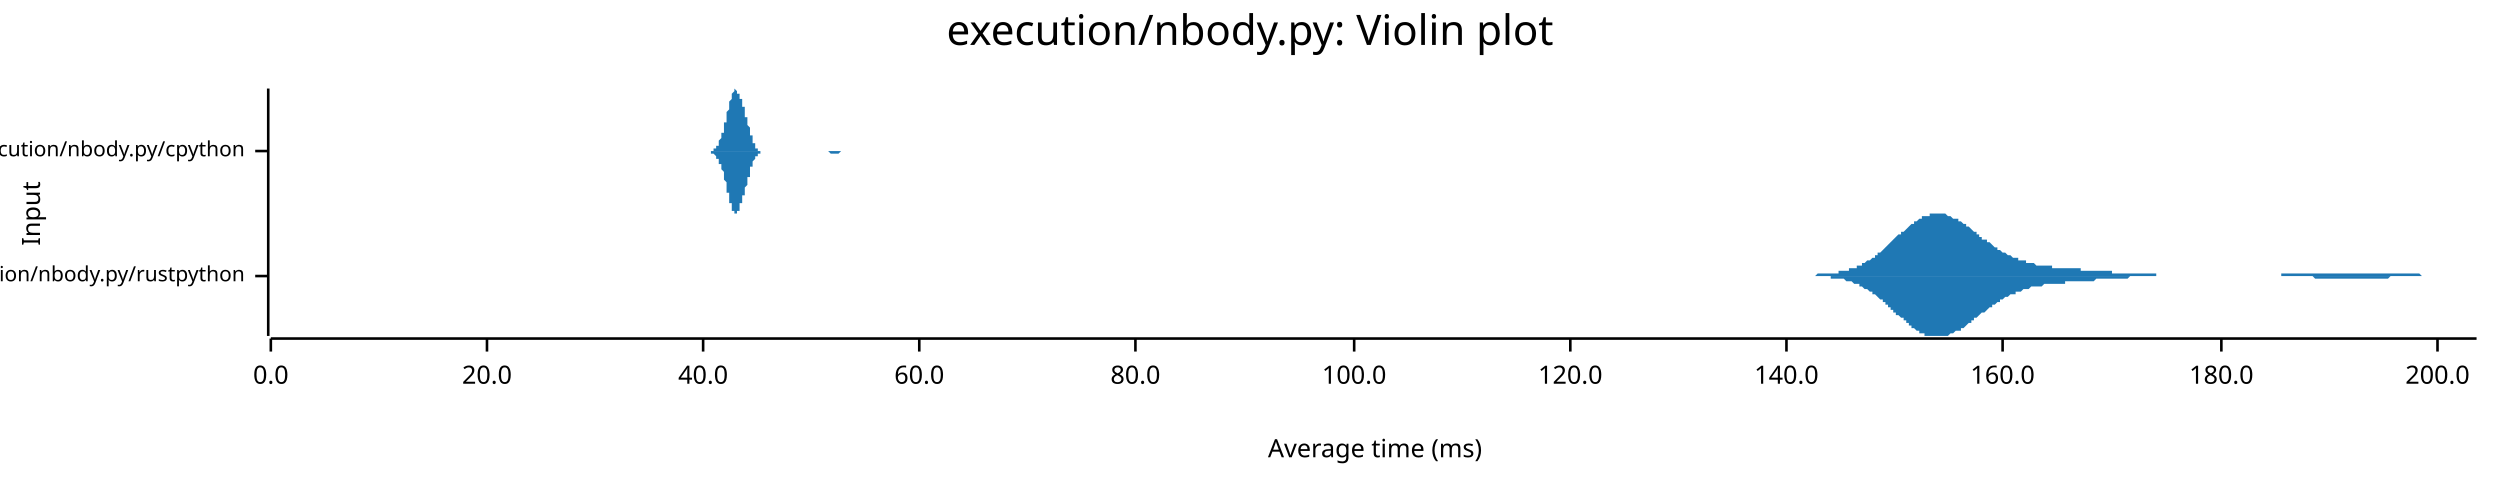
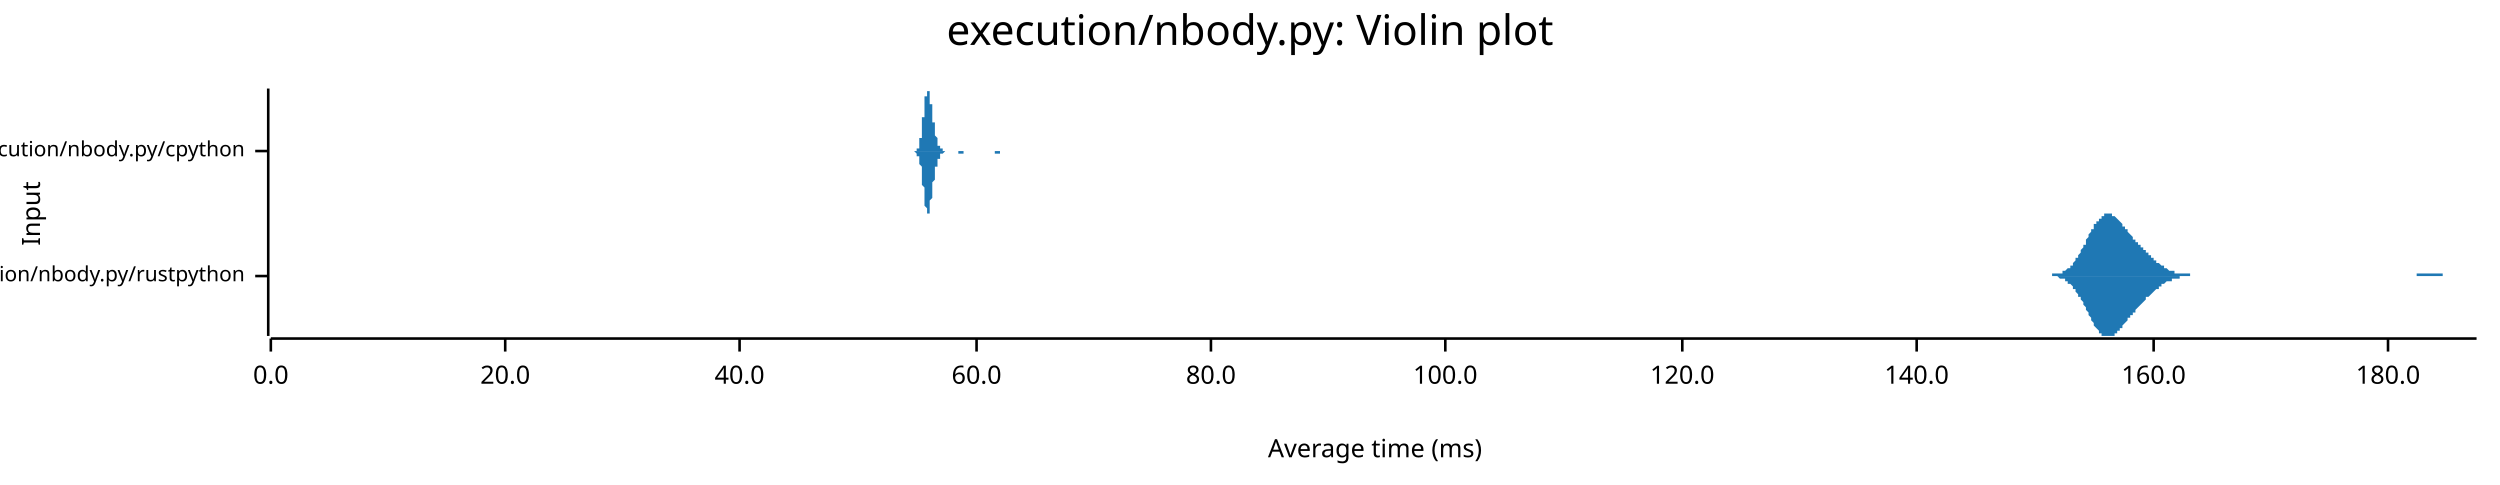
<svg xmlns="http://www.w3.org/2000/svg" width="960" height="186" viewBox="0 0 960 186">
  <text x="480" y="5" dy="0.76em" text-anchor="middle" font-family="sans-serif" font-size="16.129" opacity="1" fill="#000000">
execution/nbody.py: Violin plot
</text>
  <text x="8" y="82" dy="0.76em" text-anchor="middle" font-family="sans-serif" font-size="9.677" opacity="1" fill="#000000" transform="rotate(270, 8, 82)">
Input
</text>
  <text x="528" y="178" dy="-0.5ex" text-anchor="middle" font-family="sans-serif" font-size="9.677" opacity="1" fill="#000000">
Average time (ms)
</text>
  <polyline fill="none" opacity="1" stroke="#000000" stroke-width="1" points="103,34 103,129 " />
  <text x="94" y="106" dy="0.5ex" text-anchor="end" font-family="sans-serif" font-size="8.065" opacity="1" fill="#000000">
execution/nbody.py/rustpython
</text>
  <polyline fill="none" opacity="1" stroke="#000000" stroke-width="1" points="98,106 103,106 " />
  <text x="94" y="58" dy="0.5ex" text-anchor="end" font-family="sans-serif" font-size="8.065" opacity="1" fill="#000000">
execution/nbody.py/cpython
</text>
  <polyline fill="none" opacity="1" stroke="#000000" stroke-width="1" points="98,58 103,58 " />
  <polyline fill="none" opacity="1" stroke="#000000" stroke-width="1" points="104,130 951,130 " />
  <text x="104" y="140" dy="0.76em" text-anchor="middle" font-family="sans-serif" font-size="9.677" opacity="1" fill="#000000">
0.0
</text>
  <polyline fill="none" opacity="1" stroke="#000000" stroke-width="1" points="104,130 104,135 " />
-   <text x="187" y="140" dy="0.76em" text-anchor="middle" font-family="sans-serif" font-size="9.677" opacity="1" fill="#000000">
+   <text x="194" y="140" dy="0.76em" text-anchor="middle" font-family="sans-serif" font-size="9.677" opacity="1" fill="#000000">
20.0
</text>
-   <polyline fill="none" opacity="1" stroke="#000000" stroke-width="1" points="187,130 187,135 " />
-   <text x="270" y="140" dy="0.76em" text-anchor="middle" font-family="sans-serif" font-size="9.677" opacity="1" fill="#000000">
+   <polyline fill="none" opacity="1" stroke="#000000" stroke-width="1" points="194,130 194,135 " />
+   <text x="284" y="140" dy="0.76em" text-anchor="middle" font-family="sans-serif" font-size="9.677" opacity="1" fill="#000000">
40.0
</text>
-   <polyline fill="none" opacity="1" stroke="#000000" stroke-width="1" points="270,130 270,135 " />
-   <text x="353" y="140" dy="0.76em" text-anchor="middle" font-family="sans-serif" font-size="9.677" opacity="1" fill="#000000">
+   <polyline fill="none" opacity="1" stroke="#000000" stroke-width="1" points="284,130 284,135 " />
+   <text x="375" y="140" dy="0.76em" text-anchor="middle" font-family="sans-serif" font-size="9.677" opacity="1" fill="#000000">
60.0
</text>
-   <polyline fill="none" opacity="1" stroke="#000000" stroke-width="1" points="353,130 353,135 " />
-   <text x="436" y="140" dy="0.76em" text-anchor="middle" font-family="sans-serif" font-size="9.677" opacity="1" fill="#000000">
+   <polyline fill="none" opacity="1" stroke="#000000" stroke-width="1" points="375,130 375,135 " />
+   <text x="465" y="140" dy="0.76em" text-anchor="middle" font-family="sans-serif" font-size="9.677" opacity="1" fill="#000000">
80.0
</text>
-   <polyline fill="none" opacity="1" stroke="#000000" stroke-width="1" points="436,130 436,135 " />
-   <text x="520" y="140" dy="0.76em" text-anchor="middle" font-family="sans-serif" font-size="9.677" opacity="1" fill="#000000">
+   <polyline fill="none" opacity="1" stroke="#000000" stroke-width="1" points="465,130 465,135 " />
+   <text x="555" y="140" dy="0.76em" text-anchor="middle" font-family="sans-serif" font-size="9.677" opacity="1" fill="#000000">
100.0
</text>
-   <polyline fill="none" opacity="1" stroke="#000000" stroke-width="1" points="520,130 520,135 " />
-   <text x="603" y="140" dy="0.76em" text-anchor="middle" font-family="sans-serif" font-size="9.677" opacity="1" fill="#000000">
+   <polyline fill="none" opacity="1" stroke="#000000" stroke-width="1" points="555,130 555,135 " />
+   <text x="646" y="140" dy="0.76em" text-anchor="middle" font-family="sans-serif" font-size="9.677" opacity="1" fill="#000000">
120.0
</text>
-   <polyline fill="none" opacity="1" stroke="#000000" stroke-width="1" points="603,130 603,135 " />
-   <text x="686" y="140" dy="0.76em" text-anchor="middle" font-family="sans-serif" font-size="9.677" opacity="1" fill="#000000">
+   <polyline fill="none" opacity="1" stroke="#000000" stroke-width="1" points="646,130 646,135 " />
+   <text x="736" y="140" dy="0.76em" text-anchor="middle" font-family="sans-serif" font-size="9.677" opacity="1" fill="#000000">
140.0
</text>
-   <polyline fill="none" opacity="1" stroke="#000000" stroke-width="1" points="686,130 686,135 " />
-   <text x="769" y="140" dy="0.76em" text-anchor="middle" font-family="sans-serif" font-size="9.677" opacity="1" fill="#000000">
+   <polyline fill="none" opacity="1" stroke="#000000" stroke-width="1" points="736,130 736,135 " />
+   <text x="827" y="140" dy="0.76em" text-anchor="middle" font-family="sans-serif" font-size="9.677" opacity="1" fill="#000000">
160.0
</text>
-   <polyline fill="none" opacity="1" stroke="#000000" stroke-width="1" points="769,130 769,135 " />
-   <text x="853" y="140" dy="0.76em" text-anchor="middle" font-family="sans-serif" font-size="9.677" opacity="1" fill="#000000">
+   <polyline fill="none" opacity="1" stroke="#000000" stroke-width="1" points="827,130 827,135 " />
+   <text x="917" y="140" dy="0.76em" text-anchor="middle" font-family="sans-serif" font-size="9.677" opacity="1" fill="#000000">
180.0
</text>
-   <polyline fill="none" opacity="1" stroke="#000000" stroke-width="1" points="853,130 853,135 " />
-   <text x="936" y="140" dy="0.76em" text-anchor="middle" font-family="sans-serif" font-size="9.677" opacity="1" fill="#000000">
- 200.0
- </text>
-   <polyline fill="none" opacity="1" stroke="#000000" stroke-width="1" points="936,130 936,135 " />
-   <polygon opacity="1" fill="#1F78B4" points="689,106 690,106 690,106 691,106 691,106 692,106 692,106 693,106 693,106 694,106 694,106 695,106 695,106 696,106 697,106 697,106 698,105 698,105 699,105 699,105 700,105 700,105 701,105 701,105 702,105 702,105 703,105 703,105 704,105 704,105 705,105 705,105 706,105 706,104 707,104 708,104 708,104 709,104 709,104 710,104 710,103 711,103 711,103 712,103 712,103 713,103 713,102 714,102 714,102 715,102 715,101 716,101 716,101 717,100 717,100 718,100 719,99 719,99 720,99 720,98 721,98 721,97 722,97 722,97 723,96 723,96 724,95 724,95 725,94 725,94 726,93 726,93 727,92 727,92 728,91 728,91 729,90 730,90 730,89 731,89 731,89 732,88 732,88 733,87 733,87 734,86 734,86 735,86 735,85 736,85 736,85 737,84 737,84 738,84 738,83 739,83 739,83 740,83 741,83 741,82 742,82 742,82 743,82 743,82 744,82 744,82 745,82 745,82 746,82 746,82 747,82 747,82 748,83 748,83 749,83 749,83 750,84 750,84 751,84 752,84 752,85 753,85 753,85 754,86 754,86 755,86 755,87 756,87 756,87 757,88 757,88 758,89 758,89 759,89 759,90 760,90 760,91 761,91 761,92 762,92 763,92 763,93 764,93 764,93 765,94 765,94 766,95 766,95 767,95 767,96 768,96 768,96 769,97 769,97 770,97 770,97 771,98 771,98 772,98 772,98 773,99 774,99 774,99 775,99 775,100 776,100 776,100 777,100 777,100 778,100 778,101 779,101 779,101 780,101 780,101 781,101 781,101 782,102 782,102 783,102 783,102 784,102 785,102 785,102 786,102 786,102 787,102 787,102 788,102 788,103 789,103 789,103 790,103 790,103 791,103 791,103 792,103 792,103 793,103 793,103 794,103 794,103 795,103 796,103 796,103 797,103 797,103 798,103 798,103 799,103 799,104 800,104 800,104 801,104 801,104 802,104 802,104 803,104 803,104 804,104 804,104 805,104 805,104 806,104 807,104 807,104 808,104 808,104 809,104 809,104 810,104 810,104 811,104 811,105 812,105 812,105 813,105 813,105 814,105 814,105 815,105 815,105 816,105 816,105 817,105 817,105 818,105 819,105 819,105 820,105 820,105 821,105 821,105 822,105 822,105 823,105 823,105 824,105 824,105 825,105 825,105 826,105 826,105 827,105 827,105 828,105 828,106 829,106 830,106 830,106 831,106 831,106 832,106 832,106 833,106 833,106 834,106 834,106 835,106 835,106 836,106 836,106 837,106 837,106 838,106 838,106 839,106 839,106 840,106 841,106 841,106 842,106 842,106 843,106 843,106 844,106 844,106 845,106 845,106 846,106 846,106 847,106 847,106 848,106 848,106 849,106 849,106 850,106 850,106 851,106 852,106 852,106 853,106 853,106 854,106 854,106 855,106 855,106 856,106 856,106 857,106 857,106 858,106 858,106 859,106 859,106 860,106 860,106 861,106 861,106 862,106 863,106 863,106 864,106 864,106 865,106 865,106 866,106 866,106 867,106 867,106 868,106 868,106 869,106 869,106 870,106 870,106 871,106 871,106 872,106 872,106 873,106 874,106 874,106 875,106 875,106 876,106 876,105 877,105 877,105 878,105 878,105 879,105 879,105 880,105 880,105 881,105 881,105 882,105 882,105 883,105 883,105 884,105 885,105 885,105 886,105 886,105 887,105 887,105 888,105 888,105 889,105 889,105 890,105 890,105 891,105 891,105 892,105 892,105 893,105 893,105 894,105 894,105 895,105 896,105 896,105 897,105 897,105 898,105 898,105 899,105 899,105 900,105 900,105 901,105 901,105 902,105 902,105 903,105 903,105 904,105 904,105 905,105 905,105 906,105 907,105 907,105 908,105 908,105 909,105 909,105 910,105 910,105 911,105 911,105 912,105 912,105 913,105 913,105 914,105 914,105 915,105 915,105 916,105 916,105 917,105 918,105 918,105 919,105 919,105 920,105 920,105 921,105 921,105 922,105 922,105 923,105 923,105 924,105 924,105 925,105 925,105 926,105 926,105 927,105 927,105 928,105 929,105 929,105 930,106 930,106 931,106 931,106 932,106 932,106 933,106 933,106 934,106 934,106 935,106 935,106 936,106 936,106 937,106 937,106 938,106 938,106 939,106 940,106 940,106 941,106 941,106 942,106 942,106 943,106 943,106 944,106 944,106 945,106 945,106 946,106 946,106 947,106 947,106 948,106 948,106 949,106 949,106 950,106 951,106 951,106 689,106 " />
-   <polygon opacity="1" fill="#1F78B4" points="689,106 690,106 690,106 691,106 691,106 692,106 692,106 693,106 693,106 694,106 694,106 695,106 695,106 696,106 697,106 697,106 698,106 698,106 699,106 699,106 700,106 700,106 701,106 701,106 702,106 702,106 703,106 703,107 704,107 704,107 705,107 705,107 706,107 706,107 707,107 708,107 708,107 709,108 709,108 710,108 710,108 711,108 711,108 712,109 712,109 713,109 713,109 714,109 714,110 715,110 715,110 716,111 716,111 717,111 717,111 718,112 719,112 719,113 720,113 720,113 721,114 721,114 722,115 722,115 723,115 723,116 724,116 724,117 725,117 725,118 726,118 726,119 727,119 727,120 728,120 728,121 729,121 730,122 730,122 731,122 731,123 732,123 732,124 733,124 733,125 734,125 734,126 735,126 735,126 736,127 736,127 737,127 737,128 738,128 738,128 739,128 739,129 740,129 741,129 741,129 742,129 742,129 743,129 743,129 744,129 744,129 745,129 745,129 746,129 746,129 747,129 747,129 748,129 748,129 749,128 749,128 750,128 750,128 751,127 752,127 752,127 753,127 753,126 754,126 754,126 755,125 755,125 756,124 756,124 757,124 757,123 758,123 758,122 759,122 759,122 760,121 760,121 761,120 761,120 762,120 763,119 763,119 764,118 764,118 765,118 765,117 766,117 766,117 767,116 767,116 768,116 768,115 769,115 769,115 770,114 770,114 771,114 771,114 772,113 772,113 773,113 774,113 774,112 775,112 775,112 776,112 776,112 777,111 777,111 778,111 778,111 779,111 779,111 780,110 780,110 781,110 781,110 782,110 782,110 783,110 783,110 784,110 785,109 785,109 786,109 786,109 787,109 787,109 788,109 788,109 789,109 789,109 790,109 790,109 791,109 791,109 792,109 792,109 793,109 793,108 794,108 794,108 795,108 796,108 796,108 797,108 797,108 798,108 798,108 799,108 799,108 800,108 800,108 801,108 801,108 802,108 802,108 803,108 803,108 804,108 804,108 805,107 805,107 806,107 807,107 807,107 808,107 808,107 809,107 809,107 810,107 810,107 811,107 811,107 812,107 812,107 813,107 813,107 814,107 814,107 815,107 815,107 816,107 816,107 817,107 817,107 818,106 819,106 819,106 820,106 820,106 821,106 821,106 822,106 822,106 823,106 823,106 824,106 824,106 825,106 825,106 826,106 826,106 827,106 827,106 828,106 828,106 829,106 830,106 830,106 831,106 831,106 832,106 832,106 833,106 833,106 834,106 834,106 835,106 835,106 836,106 836,106 837,106 837,106 838,106 838,106 839,106 839,106 840,106 841,106 841,106 842,106 842,106 843,106 843,106 844,106 844,106 845,106 845,106 846,106 846,106 847,106 847,106 848,106 848,106 849,106 849,106 850,106 850,106 851,106 852,106 852,106 853,106 853,106 854,106 854,106 855,106 855,106 856,106 856,106 857,106 857,106 858,106 858,106 859,106 859,106 860,106 860,106 861,106 861,106 862,106 863,106 863,106 864,106 864,106 865,106 865,106 866,106 866,106 867,106 867,106 868,106 868,106 869,106 869,106 870,106 870,106 871,106 871,106 872,106 872,106 873,106 874,106 874,106 875,106 875,106 876,106 876,106 877,106 877,106 878,106 878,106 879,106 879,106 880,106 880,106 881,106 881,106 882,106 882,106 883,106 883,106 884,106 885,106 885,106 886,106 886,106 887,106 887,106 888,106 888,106 889,107 889,107 890,107 890,107 891,107 891,107 892,107 892,107 893,107 893,107 894,107 894,107 895,107 896,107 896,107 897,107 897,107 898,107 898,107 899,107 899,107 900,107 900,107 901,107 901,107 902,107 902,107 903,107 903,107 904,107 904,107 905,107 905,107 906,107 907,107 907,107 908,107 908,107 909,107 909,107 910,107 910,107 911,107 911,107 912,107 912,107 913,107 913,107 914,107 914,107 915,107 915,107 916,107 916,107 917,107 918,106 918,106 919,106 919,106 920,106 920,106 921,106 921,106 922,106 922,106 923,106 923,106 924,106 924,106 925,106 925,106 926,106 926,106 927,106 927,106 928,106 929,106 929,106 930,106 930,106 931,106 931,106 932,106 932,106 933,106 933,106 934,106 934,106 935,106 935,106 936,106 936,106 937,106 937,106 938,106 938,106 939,106 940,106 940,106 941,106 941,106 942,106 942,106 943,106 943,106 944,106 944,106 945,106 945,106 946,106 946,106 947,106 947,106 948,106 948,106 949,106 949,106 950,106 951,106 951,106 689,106 " />
-   <polygon opacity="1" fill="#1F78B4" points="270,58 270,58 270,58 271,58 271,58 271,58 271,58 271,58 271,58 271,58 271,58 271,58 272,58 272,58 272,58 272,58 272,58 272,58 272,58 272,58 272,58 273,58 273,58 273,58 273,58 273,58 273,58 273,58 273,58 273,58 274,58 274,58 274,58 274,58 274,57 274,57 274,57 274,57 274,57 275,57 275,57 275,57 275,57 275,56 275,56 275,56 275,56 275,56 276,56 276,55 276,55 276,55 276,55 276,54 276,54 276,54 276,54 277,53 277,53 277,53 277,52 277,52 277,52 277,51 277,51 278,51 278,50 278,50 278,49 278,49 278,49 278,48 278,48 278,47 279,47 279,46 279,46 279,45 279,45 279,44 279,44 279,43 279,43 280,42 280,42 280,41 280,41 280,40 280,40 280,39 280,39 280,39 281,38 281,38 281,37 281,37 281,37 281,36 281,36 281,36 281,36 282,35 282,35 282,35 282,35 282,35 282,35 282,35 282,35 282,34 283,35 283,35 283,35 283,35 283,35 283,35 283,35 283,35 283,36 284,36 284,36 284,36 284,37 284,37 284,37 284,37 284,38 284,38 285,38 285,39 285,39 285,40 285,40 285,40 285,41 285,41 286,41 286,42 286,42 286,43 286,43 286,43 286,44 286,44 286,45 287,45 287,45 287,46 287,46 287,47 287,47 287,48 287,48 287,48 288,49 288,49 288,50 288,50 288,50 288,51 288,51 288,52 288,52 289,52 289,53 289,53 289,53 289,54 289,54 289,54 289,55 289,55 290,55 290,55 290,56 290,56 290,56 290,56 290,56 290,57 290,57 291,57 291,57 291,57 291,57 291,57 291,58 291,58 291,58 291,58 292,58 292,58 292,58 292,58 292,58 292,58 292,58 292,58 292,58 293,58 293,58 293,58 293,58 293,58 293,58 293,58 293,58 293,58 294,58 294,58 294,58 294,58 294,58 294,58 294,58 294,58 295,58 295,58 295,58 295,58 295,58 295,58 295,58 295,58 295,58 296,58 296,58 296,58 296,58 296,58 296,58 296,58 296,58 296,58 297,58 297,58 297,58 297,58 297,58 297,58 297,58 297,58 297,58 298,58 298,58 298,58 298,58 298,58 298,58 298,58 298,58 298,58 299,58 299,58 299,58 299,58 299,58 299,58 299,58 299,58 299,58 300,58 300,58 300,58 300,58 300,58 300,58 300,58 300,58 300,58 301,58 301,58 301,58 301,58 301,58 301,58 301,58 301,58 301,58 302,58 302,58 302,58 302,58 302,58 302,58 302,58 302,58 303,58 303,58 303,58 303,58 303,58 303,58 303,58 303,58 303,58 304,58 304,58 304,58 304,58 304,58 304,58 304,58 304,58 304,58 305,58 305,58 305,58 305,58 305,58 305,58 305,58 305,58 305,58 306,58 306,58 306,58 306,58 306,58 306,58 306,58 306,58 306,58 307,58 307,58 307,58 307,58 307,58 307,58 307,58 307,58 307,58 308,58 308,58 308,58 308,58 308,58 308,58 308,58 308,58 308,58 309,58 309,58 309,58 309,58 309,58 309,58 309,58 309,58 309,58 310,58 310,58 310,58 310,58 310,58 310,58 310,58 310,58 311,58 311,58 311,58 311,58 311,58 311,58 311,58 311,58 311,58 312,58 312,58 312,58 312,58 312,58 312,58 312,58 312,58 312,58 313,58 313,58 313,58 313,58 313,58 313,58 313,58 313,58 313,58 314,58 314,58 314,58 314,58 314,58 314,58 314,58 314,58 314,58 315,58 315,58 315,58 315,58 315,58 315,58 315,58 315,58 315,58 316,58 316,58 316,58 316,58 316,58 316,58 316,58 316,58 316,58 317,58 317,58 317,58 317,58 317,58 317,58 317,58 317,58 317,58 318,58 318,58 318,58 318,58 318,58 318,58 318,58 318,58 318,58 319,58 319,58 319,58 319,58 319,58 319,58 319,58 319,58 320,58 320,58 320,58 320,58 320,58 320,58 320,58 320,58 320,58 321,58 321,58 321,58 321,58 321,58 321,58 321,58 321,58 321,58 322,58 322,58 322,58 322,58 322,58 322,58 322,58 322,58 322,58 323,58 323,58 323,58 323,58 323,58 323,58 323,58 323,58 323,58 324,58 324,58 324,58 324,58 324,58 324,58 324,58 324,58 324,58 325,58 325,58 325,58 325,58 325,58 325,58 325,58 325,58 325,58 326,58 326,58 326,58 326,58 326,58 326,58 326,58 326,58 326,58 270,58 " />
-   <polygon opacity="1" fill="#1F78B4" points="270,58 270,58 270,58 271,58 271,58 271,58 271,58 271,58 271,58 271,58 271,58 271,58 272,58 272,58 272,58 272,58 272,58 272,58 272,58 272,58 272,58 273,58 273,58 273,58 273,59 273,59 273,59 273,59 273,59 273,59 274,59 274,59 274,59 274,59 274,59 274,59 274,59 274,59 274,59 275,60 275,60 275,60 275,60 275,60 275,60 275,60 275,61 275,61 276,61 276,61 276,61 276,62 276,62 276,62 276,62 276,63 276,63 277,63 277,63 277,64 277,64 277,64 277,65 277,65 277,65 278,66 278,66 278,67 278,67 278,67 278,68 278,68 278,69 278,69 279,70 279,70 279,71 279,71 279,72 279,72 279,73 279,73 279,74 280,74 280,75 280,75 280,76 280,76 280,77 280,77 280,78 280,78 281,78 281,79 281,79 281,80 281,80 281,80 281,80 281,81 281,81 282,81 282,81 282,82 282,82 282,82 282,82 282,82 282,82 282,82 283,82 283,82 283,82 283,82 283,82 283,81 283,81 283,81 283,81 284,81 284,80 284,80 284,80 284,80 284,79 284,79 284,79 284,78 285,78 285,78 285,77 285,77 285,77 285,76 285,76 285,75 286,75 286,75 286,74 286,74 286,73 286,73 286,73 286,72 286,72 287,71 287,71 287,71 287,70 287,70 287,69 287,69 287,68 287,68 288,68 288,67 288,67 288,66 288,66 288,66 288,65 288,65 288,64 289,64 289,64 289,63 289,63 289,63 289,62 289,62 289,62 289,62 290,61 290,61 290,61 290,61 290,60 290,60 290,60 290,60 290,60 291,60 291,59 291,59 291,59 291,59 291,59 291,59 291,59 291,59 292,59 292,59 292,59 292,59 292,59 292,58 292,58 292,58 292,58 293,58 293,58 293,58 293,58 293,58 293,58 293,58 293,58 293,58 294,58 294,58 294,58 294,58 294,58 294,58 294,58 294,58 295,58 295,58 295,58 295,58 295,58 295,58 295,58 295,58 295,58 296,58 296,58 296,58 296,58 296,58 296,58 296,58 296,58 296,58 297,58 297,58 297,58 297,58 297,58 297,58 297,58 297,58 297,58 298,58 298,58 298,58 298,58 298,58 298,58 298,58 298,58 298,58 299,58 299,58 299,58 299,58 299,58 299,58 299,58 299,58 299,58 300,58 300,58 300,58 300,58 300,58 300,58 300,58 300,58 300,58 301,58 301,58 301,58 301,58 301,58 301,58 301,58 301,58 301,58 302,58 302,58 302,58 302,58 302,58 302,58 302,58 302,58 303,58 303,58 303,58 303,58 303,58 303,58 303,58 303,58 303,58 304,58 304,58 304,58 304,58 304,58 304,58 304,58 304,58 304,58 305,58 305,58 305,58 305,58 305,58 305,58 305,58 305,58 305,58 306,58 306,58 306,58 306,58 306,58 306,58 306,58 306,58 306,58 307,58 307,58 307,58 307,58 307,58 307,58 307,58 307,58 307,58 308,58 308,58 308,58 308,58 308,58 308,58 308,58 308,58 308,58 309,58 309,58 309,58 309,58 309,58 309,58 309,58 309,58 309,58 310,58 310,58 310,58 310,58 310,58 310,58 310,58 310,58 311,58 311,58 311,58 311,58 311,58 311,58 311,58 311,58 311,58 312,58 312,58 312,58 312,58 312,58 312,58 312,58 312,58 312,58 313,58 313,58 313,58 313,58 313,58 313,58 313,58 313,58 313,58 314,58 314,58 314,58 314,58 314,58 314,58 314,58 314,58 314,58 315,58 315,58 315,58 315,58 315,58 315,58 315,58 315,58 315,58 316,58 316,58 316,58 316,58 316,58 316,58 316,58 316,58 316,58 317,58 317,58 317,58 317,58 317,58 317,58 317,58 317,58 317,58 318,58 318,58 318,58 318,58 318,58 318,58 318,58 318,58 318,58 319,59 319,59 319,59 319,59 319,59 319,59 319,59 319,59 320,59 320,59 320,59 320,59 320,59 320,59 320,59 320,59 320,59 321,59 321,59 321,59 321,59 321,59 321,59 321,59 321,59 321,59 322,59 322,59 322,59 322,59 322,59 322,59 322,59 322,59 322,59 323,58 323,58 323,58 323,58 323,58 323,58 323,58 323,58 323,58 324,58 324,58 324,58 324,58 324,58 324,58 324,58 324,58 324,58 325,58 325,58 325,58 325,58 325,58 325,58 325,58 325,58 325,58 326,58 326,58 326,58 326,58 326,58 326,58 326,58 326,58 326,58 270,58 " />
+   <polyline fill="none" opacity="1" stroke="#000000" stroke-width="1" points="917,130 917,135 " />
+   <polygon opacity="1" fill="#1F78B4" points="783,106 783,106 784,106 784,106 784,106 785,106 785,106 785,106 786,106 786,106 786,106 787,106 787,106 787,106 788,106 788,106 788,105 789,105 789,105 789,105 790,105 790,105 790,105 791,105 791,105 791,105 792,105 792,104 792,104 793,104 793,104 793,104 794,103 794,103 794,103 795,103 795,102 795,102 796,102 796,101 796,101 797,100 797,100 797,99 798,99 798,98 798,98 799,97 799,97 799,96 800,95 800,95 800,94 801,94 801,93 801,92 802,91 802,91 802,90 803,89 803,89 803,88 804,88 804,87 804,86 805,86 805,85 806,85 806,84 806,84 807,84 807,83 807,83 808,83 808,82 808,82 809,82 809,82 809,82 810,82 810,82 810,82 811,82 811,82 811,83 812,83 812,83 812,83 813,84 813,84 813,84 814,85 814,85 814,85 815,86 815,86 815,87 816,87 816,87 816,88 817,88 817,89 817,89 818,90 818,90 818,90 819,91 819,91 819,92 820,92 820,92 820,93 821,93 821,93 821,94 822,94 822,95 822,95 823,95 823,96 823,96 824,96 824,97 824,97 825,97 825,98 825,98 826,98 826,99 826,99 827,99 827,100 827,100 828,100 828,100 828,101 829,101 829,101 829,101 830,102 830,102 830,102 831,102 831,103 831,103 832,103 832,103 832,103 833,104 833,104 833,104 834,104 834,104 834,104 835,104 835,104 835,105 836,105 836,105 836,105 837,105 837,105 837,105 838,105 838,105 838,105 839,105 839,105 839,105 840,105 840,105 840,105 841,105 841,106 841,106 842,106 842,106 842,106 843,106 843,106 843,106 844,106 844,106 844,106 845,106 845,106 845,106 846,106 846,106 846,106 847,106 847,106 847,106 848,106 848,106 848,106 849,106 849,106 849,106 850,106 850,106 850,106 851,106 851,106 851,106 852,106 852,106 852,106 853,106 853,106 854,106 854,106 854,106 855,106 855,106 855,106 856,106 856,106 856,106 857,106 857,106 857,106 858,106 858,106 858,106 859,106 859,106 859,106 860,106 860,106 860,106 861,106 861,106 861,106 862,106 862,106 862,106 863,106 863,106 863,106 864,106 864,106 864,106 865,106 865,106 865,106 866,106 866,106 866,106 867,106 867,106 867,106 868,106 868,106 868,106 869,106 869,106 869,106 870,106 870,106 870,106 871,106 871,106 871,106 872,106 872,106 872,106 873,106 873,106 873,106 874,106 874,106 874,106 875,106 875,106 875,106 876,106 876,106 876,106 877,106 877,106 877,106 878,106 878,106 878,106 879,106 879,106 879,106 880,106 880,106 880,106 881,106 881,106 881,106 882,106 882,106 882,106 883,106 883,106 883,106 884,106 884,106 884,106 885,106 885,106 885,106 886,106 886,106 886,106 887,106 887,106 887,106 888,106 888,106 888,106 889,106 889,106 889,106 890,106 890,106 890,106 891,106 891,106 891,106 892,106 892,106 892,106 893,106 893,106 893,106 894,106 894,106 894,106 895,106 895,106 895,106 896,106 896,106 896,106 897,106 897,106 897,106 898,106 898,106 898,106 899,106 899,106 899,106 900,106 900,106 900,106 901,106 901,106 901,106 902,106 902,106 903,106 903,106 903,106 904,106 904,106 904,106 905,106 905,106 905,106 906,106 906,106 906,106 907,106 907,106 907,106 908,106 908,106 908,106 909,106 909,106 909,106 910,106 910,106 910,106 911,106 911,106 911,106 912,106 912,106 912,106 913,106 913,106 913,106 914,106 914,106 914,106 915,106 915,106 915,106 916,106 916,106 916,106 917,106 917,106 917,106 918,106 918,106 918,106 919,106 919,106 919,106 920,106 920,106 920,106 921,106 921,106 921,106 922,106 922,106 922,106 923,106 923,106 923,106 924,106 924,106 924,106 925,106 925,106 925,106 926,106 926,106 926,106 927,106 927,106 927,106 928,106 928,105 928,105 929,105 929,105 929,105 930,105 930,105 930,105 931,105 931,105 931,105 932,105 932,105 932,105 933,105 933,105 933,105 934,105 934,105 934,105 935,105 935,105 935,105 936,105 936,105 936,105 937,105 937,105 937,105 938,105 938,106 938,106 939,106 939,106 939,106 940,106 940,106 940,106 941,106 941,106 941,106 942,106 942,106 942,106 943,106 943,106 943,106 944,106 944,106 944,106 945,106 945,106 945,106 946,106 946,106 946,106 947,106 947,106 947,106 948,106 948,106 948,106 949,106 949,106 949,106 950,106 950,106 951,106 951,106 783,106 " />
+   <polygon opacity="1" fill="#1F78B4" points="783,106 783,106 784,106 784,106 784,106 785,106 785,106 785,106 786,106 786,106 786,106 787,106 787,106 787,106 788,106 788,106 788,106 789,106 789,106 789,106 790,106 790,106 790,106 791,107 791,107 791,107 792,107 792,107 792,107 793,107 793,108 793,108 794,108 794,108 794,109 795,109 795,109 795,109 796,110 796,110 796,111 797,111 797,112 797,112 798,113 798,113 798,114 799,114 799,115 799,115 800,116 800,117 800,117 801,118 801,119 801,119 802,120 802,121 802,121 803,122 803,123 803,123 804,124 804,125 804,125 805,126 805,126 806,127 806,127 806,128 807,128 807,128 807,129 808,129 808,129 808,129 809,129 809,129 809,129 810,129 810,129 810,129 811,129 811,129 811,129 812,129 812,128 812,128 813,128 813,128 813,127 814,127 814,127 814,126 815,126 815,125 815,125 816,124 816,124 816,124 817,123 817,123 817,122 818,122 818,122 818,121 819,121 819,120 819,120 820,120 820,119 820,119 821,118 821,118 821,118 822,117 822,117 822,117 823,116 823,116 823,116 824,115 824,115 824,114 825,114 825,114 825,114 826,113 826,113 826,113 827,112 827,112 827,112 828,111 828,111 828,111 829,111 829,110 829,110 830,110 830,110 830,109 831,109 831,109 831,109 832,108 832,108 832,108 833,108 833,108 833,108 834,108 834,107 834,107 835,107 835,107 835,107 836,107 836,107 836,107 837,107 837,107 837,106 838,106 838,106 838,106 839,106 839,106 839,106 840,106 840,106 840,106 841,106 841,106 841,106 842,106 842,106 842,106 843,106 843,106 843,106 844,106 844,106 844,106 845,106 845,106 845,106 846,106 846,106 846,106 847,106 847,106 847,106 848,106 848,106 848,106 849,106 849,106 849,106 850,106 850,106 850,106 851,106 851,106 851,106 852,106 852,106 852,106 853,106 853,106 854,106 854,106 854,106 855,106 855,106 855,106 856,106 856,106 856,106 857,106 857,106 857,106 858,106 858,106 858,106 859,106 859,106 859,106 860,106 860,106 860,106 861,106 861,106 861,106 862,106 862,106 862,106 863,106 863,106 863,106 864,106 864,106 864,106 865,106 865,106 865,106 866,106 866,106 866,106 867,106 867,106 867,106 868,106 868,106 868,106 869,106 869,106 869,106 870,106 870,106 870,106 871,106 871,106 871,106 872,106 872,106 872,106 873,106 873,106 873,106 874,106 874,106 874,106 875,106 875,106 875,106 876,106 876,106 876,106 877,106 877,106 877,106 878,106 878,106 878,106 879,106 879,106 879,106 880,106 880,106 880,106 881,106 881,106 881,106 882,106 882,106 882,106 883,106 883,106 883,106 884,106 884,106 884,106 885,106 885,106 885,106 886,106 886,106 886,106 887,106 887,106 887,106 888,106 888,106 888,106 889,106 889,106 889,106 890,106 890,106 890,106 891,106 891,106 891,106 892,106 892,106 892,106 893,106 893,106 893,106 894,106 894,106 894,106 895,106 895,106 895,106 896,106 896,106 896,106 897,106 897,106 897,106 898,106 898,106 898,106 899,106 899,106 899,106 900,106 900,106 900,106 901,106 901,106 901,106 902,106 902,106 903,106 903,106 903,106 904,106 904,106 904,106 905,106 905,106 905,106 906,106 906,106 906,106 907,106 907,106 907,106 908,106 908,106 908,106 909,106 909,106 909,106 910,106 910,106 910,106 911,106 911,106 911,106 912,106 912,106 912,106 913,106 913,106 913,106 914,106 914,106 914,106 915,106 915,106 915,106 916,106 916,106 916,106 917,106 917,106 917,106 918,106 918,106 918,106 919,106 919,106 919,106 920,106 920,106 920,106 921,106 921,106 921,106 922,106 922,106 922,106 923,106 923,106 923,106 924,106 924,106 924,106 925,106 925,106 925,106 926,106 926,106 926,106 927,106 927,106 927,106 928,106 928,106 928,106 929,106 929,106 929,106 930,106 930,106 930,106 931,106 931,106 931,106 932,106 932,106 932,106 933,106 933,106 933,106 934,106 934,106 934,106 935,106 935,106 935,106 936,106 936,106 936,106 937,106 937,106 937,106 938,106 938,106 938,106 939,106 939,106 939,106 940,106 940,106 940,106 941,106 941,106 941,106 942,106 942,106 942,106 943,106 943,106 943,106 944,106 944,106 944,106 945,106 945,106 945,106 946,106 946,106 946,106 947,106 947,106 947,106 948,106 948,106 948,106 949,106 949,106 949,106 950,106 950,106 951,106 951,106 783,106 " />
+   <polygon opacity="1" fill="#1F78B4" points="350,58 350,58 350,58 350,58 350,58 351,58 351,58 351,58 351,58 351,58 351,58 351,58 351,58 351,58 351,58 351,58 351,58 351,58 352,58 352,58 352,58 352,58 352,58 352,58 352,58 352,58 352,57 352,57 352,57 352,57 352,57 352,57 353,57 353,57 353,56 353,56 353,56 353,56 353,55 353,55 353,55 353,54 353,54 353,54 353,53 354,53 354,52 354,52 354,51 354,51 354,50 354,50 354,49 354,49 354,48 354,47 354,47 354,46 354,45 355,45 355,44 355,44 355,43 355,42 355,42 355,41 355,40 355,40 355,39 355,39 355,38 355,38 355,37 356,37 356,36 356,36 356,36 356,35 356,35 356,35 356,35 356,35 356,35 356,34 356,35 356,35 357,35 357,35 357,35 357,35 357,36 357,36 357,36 357,37 357,37 357,38 357,38 357,39 357,39 357,40 358,40 358,41 358,41 358,42 358,42 358,43 358,43 358,44 358,45 358,45 358,46 358,46 358,47 359,47 359,48 359,48 359,49 359,49 359,50 359,50 359,50 359,51 359,51 359,51 359,52 359,52 359,52 360,53 360,53 360,53 360,54 360,54 360,54 360,54 360,55 360,55 360,55 360,55 360,55 360,56 361,56 361,56 361,56 361,56 361,56 361,56 361,57 361,57 361,57 361,57 361,57 361,57 361,57 361,57 362,57 362,57 362,57 362,58 362,58 362,58 362,58 362,58 362,58 362,58 362,58 362,58 362,58 363,58 363,58 363,58 363,58 363,58 363,58 363,58 363,58 363,58 363,58 363,58 363,58 363,58 363,58 364,58 364,58 364,58 364,58 364,58 364,58 364,58 364,58 364,58 364,58 364,58 364,58 364,58 365,58 365,58 365,58 365,58 365,58 365,58 365,58 365,58 365,58 365,58 365,58 365,58 365,58 365,58 366,58 366,58 366,58 366,58 366,58 366,58 366,58 366,58 366,58 366,58 366,58 366,58 366,58 367,58 367,58 367,58 367,58 367,58 367,58 367,58 367,58 367,58 367,58 367,58 367,58 367,58 367,58 368,58 368,58 368,58 368,58 368,58 368,58 368,58 368,58 368,58 368,58 368,58 368,58 368,58 369,58 369,58 369,58 369,58 369,58 369,58 369,58 369,58 369,58 369,58 369,58 369,58 369,58 369,58 370,58 370,58 370,58 370,58 370,58 370,58 370,58 370,58 370,58 370,58 370,58 370,58 370,58 371,58 371,58 371,58 371,58 371,58 371,58 371,58 371,58 371,58 371,58 371,58 371,58 371,58 371,58 372,58 372,58 372,58 372,58 372,58 372,58 372,58 372,58 372,58 372,58 372,58 372,58 372,58 373,58 373,58 373,58 373,58 373,58 373,58 373,58 373,58 373,58 373,58 373,58 373,58 373,58 373,58 374,58 374,58 374,58 374,58 374,58 374,58 374,58 374,58 374,58 374,58 374,58 374,58 374,58 375,58 375,58 375,58 375,58 375,58 375,58 375,58 375,58 375,58 375,58 375,58 375,58 375,58 375,58 376,58 376,58 376,58 376,58 376,58 376,58 376,58 376,58 376,58 376,58 376,58 376,58 376,58 377,58 377,58 377,58 377,58 377,58 377,58 377,58 377,58 377,58 377,58 377,58 377,58 377,58 377,58 378,58 378,58 378,58 378,58 378,58 378,58 378,58 378,58 378,58 378,58 378,58 378,58 378,58 379,58 379,58 379,58 379,58 379,58 379,58 379,58 379,58 379,58 379,58 379,58 379,58 379,58 379,58 380,58 380,58 380,58 380,58 380,58 380,58 380,58 380,58 380,58 380,58 380,58 380,58 380,58 380,58 381,58 381,58 381,58 381,58 381,58 381,58 381,58 381,58 381,58 381,58 381,58 381,58 381,58 382,58 382,58 382,58 382,58 382,58 382,58 382,58 382,58 382,58 382,58 382,58 382,58 382,58 382,58 383,58 383,58 383,58 383,58 383,58 383,58 383,58 383,58 383,58 383,58 383,58 383,58 383,58 384,58 384,58 384,58 384,58 384,58 384,58 384,58 384,58 384,58 384,58 384,58 384,58 384,58 384,58 385,58 385,58 385,58 385,58 385,58 385,58 385,58 385,58 385,58 385,58 385,58 385,58 385,58 386,58 386,58 386,58 386,58 386,58 386,58 386,58 386,58 386,58 386,58 386,58 386,58 386,58 386,58 387,58 387,58 387,58 387,58 387,58 387,58 387,58 387,58 387,58 350,58 " />
+   <polygon opacity="1" fill="#1F78B4" points="350,58 350,58 350,58 350,58 350,58 351,58 351,58 351,58 351,58 351,58 351,58 351,58 351,58 351,58 351,58 351,58 351,58 351,58 352,59 352,59 352,59 352,59 352,59 352,59 352,59 352,59 352,59 352,59 352,59 352,59 352,59 352,60 353,60 353,60 353,60 353,60 353,61 353,61 353,61 353,61 353,62 353,62 353,62 353,63 353,63 354,64 354,64 354,65 354,65 354,66 354,66 354,67 354,67 354,68 354,68 354,69 354,70 354,70 354,71 355,72 355,72 355,73 355,74 355,74 355,75 355,76 355,76 355,77 355,77 355,78 355,78 355,79 355,79 356,80 356,80 356,81 356,81 356,81 356,81 356,82 356,82 356,82 356,82 356,82 356,82 356,82 357,82 357,82 357,81 357,81 357,81 357,81 357,80 357,80 357,79 357,79 357,78 357,78 357,77 357,77 358,76 358,76 358,75 358,75 358,74 358,74 358,73 358,73 358,72 358,71 358,71 358,70 358,70 359,69 359,69 359,68 359,68 359,67 359,67 359,67 359,66 359,66 359,65 359,65 359,65 359,64 359,64 360,64 360,63 360,63 360,63 360,63 360,62 360,62 360,62 360,62 360,62 360,61 360,61 360,61 361,61 361,61 361,61 361,60 361,60 361,60 361,60 361,60 361,60 361,60 361,60 361,59 361,59 361,59 362,59 362,59 362,59 362,59 362,59 362,59 362,59 362,59 362,59 362,59 362,59 362,59 362,59 363,58 363,58 363,58 363,58 363,58 363,58 363,58 363,58 363,58 363,58 363,58 363,58 363,58 363,58 364,58 364,58 364,58 364,58 364,58 364,58 364,58 364,58 364,58 364,58 364,58 364,58 364,58 365,58 365,58 365,58 365,58 365,58 365,58 365,58 365,58 365,58 365,58 365,58 365,58 365,58 365,58 366,58 366,58 366,58 366,58 366,58 366,58 366,58 366,58 366,58 366,58 366,58 366,58 366,58 367,58 367,58 367,58 367,58 367,58 367,58 367,58 367,58 367,58 367,58 367,58 367,58 367,58 367,58 368,58 368,58 368,58 368,58 368,59 368,59 368,59 368,59 368,59 368,59 368,59 368,59 368,59 369,59 369,59 369,59 369,59 369,59 369,59 369,59 369,59 369,59 369,59 369,59 369,59 369,59 369,59 370,59 370,59 370,58 370,58 370,58 370,58 370,58 370,58 370,58 370,58 370,58 370,58 370,58 371,58 371,58 371,58 371,58 371,58 371,58 371,58 371,58 371,58 371,58 371,58 371,58 371,58 371,58 372,58 372,58 372,58 372,58 372,58 372,58 372,58 372,58 372,58 372,58 372,58 372,58 372,58 373,58 373,58 373,58 373,58 373,58 373,58 373,58 373,58 373,58 373,58 373,58 373,58 373,58 373,58 374,58 374,58 374,58 374,58 374,58 374,58 374,58 374,58 374,58 374,58 374,58 374,58 374,58 375,58 375,58 375,58 375,58 375,58 375,58 375,58 375,58 375,58 375,58 375,58 375,58 375,58 375,58 376,58 376,58 376,58 376,58 376,58 376,58 376,58 376,58 376,58 376,58 376,58 376,58 376,58 377,58 377,58 377,58 377,58 377,58 377,58 377,58 377,58 377,58 377,58 377,58 377,58 377,58 377,58 378,58 378,58 378,58 378,58 378,58 378,58 378,58 378,58 378,58 378,58 378,58 378,58 378,58 379,58 379,58 379,58 379,58 379,58 379,58 379,58 379,58 379,58 379,58 379,58 379,58 379,58 379,58 380,58 380,58 380,58 380,58 380,58 380,58 380,58 380,58 380,58 380,58 380,58 380,58 380,58 380,58 381,58 381,58 381,58 381,58 381,58 381,58 381,58 381,58 381,58 381,58 381,58 381,58 381,58 382,58 382,58 382,58 382,58 382,58 382,58 382,58 382,58 382,58 382,59 382,59 382,59 382,59 382,59 383,59 383,59 383,59 383,59 383,59 383,59 383,59 383,59 383,59 383,59 383,59 383,59 383,59 384,59 384,59 384,59 384,59 384,59 384,59 384,59 384,58 384,58 384,58 384,58 384,58 384,58 384,58 385,58 385,58 385,58 385,58 385,58 385,58 385,58 385,58 385,58 385,58 385,58 385,58 385,58 386,58 386,58 386,58 386,58 386,58 386,58 386,58 386,58 386,58 386,58 386,58 386,58 386,58 386,58 387,58 387,58 387,58 387,58 387,58 387,58 387,58 387,58 387,58 350,58 " />
</svg>
